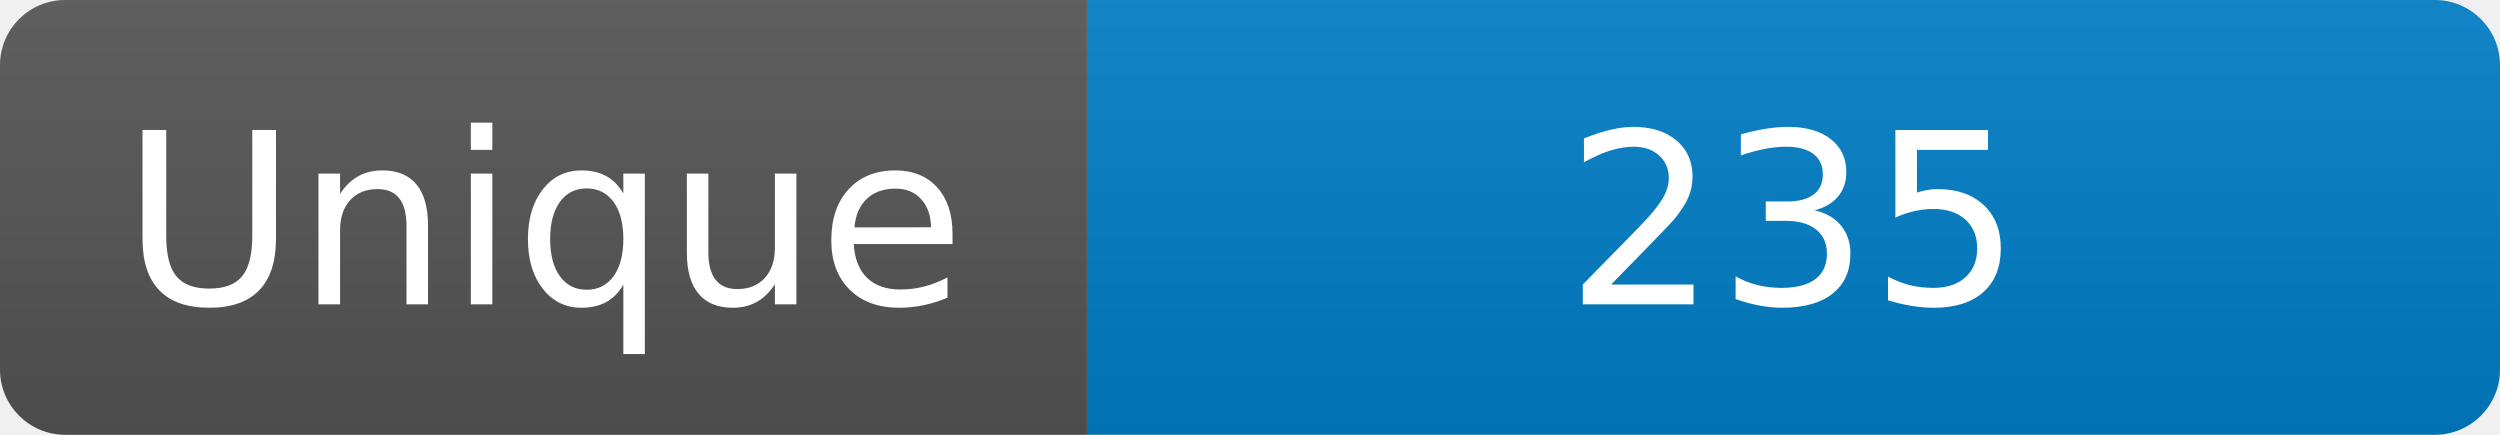
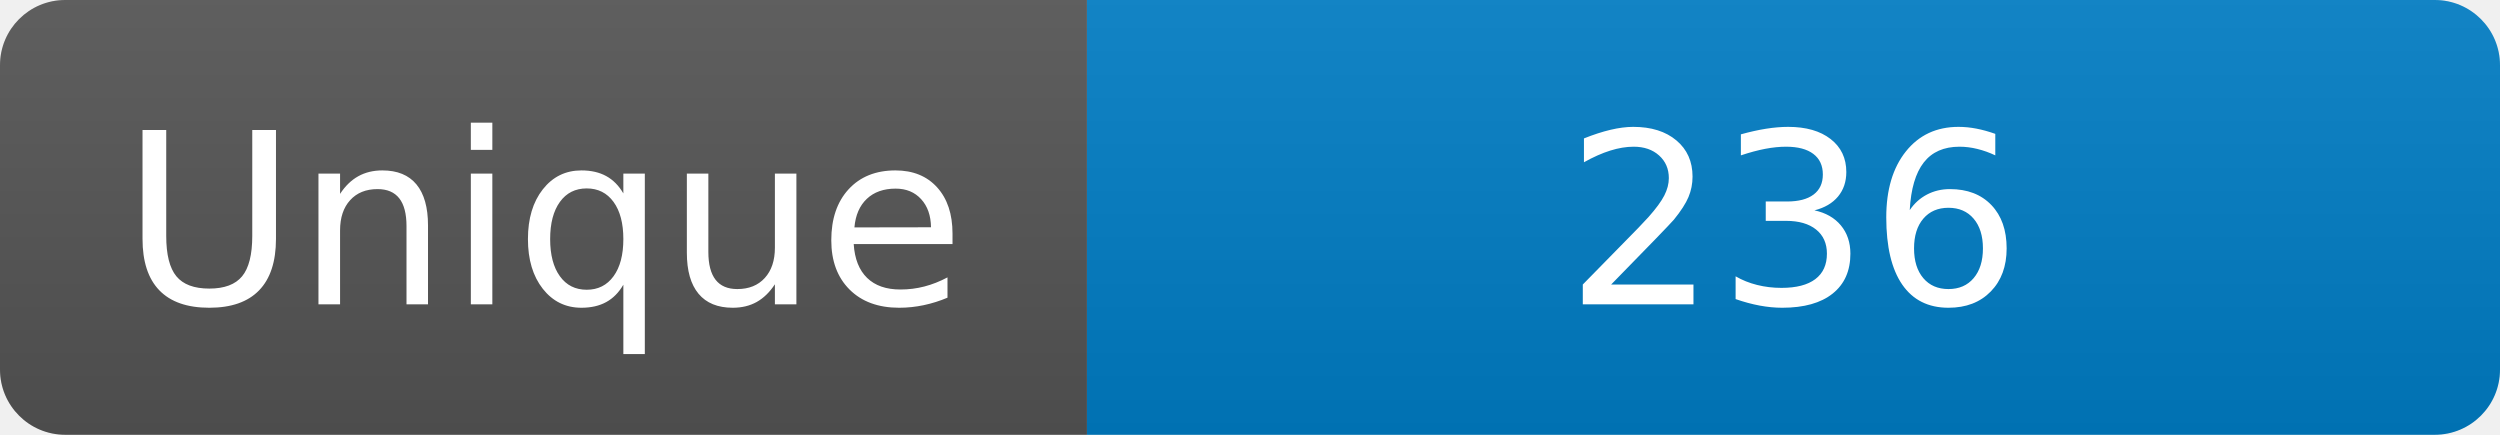
<svg xmlns="http://www.w3.org/2000/svg" width="115" height="20" role="img" aria-label="Maintained?: yes">
  <linearGradient id="s" x2="0" y2="100%">
    <stop offset="0" stop-color="#bbb" stop-opacity=".1" />
    <stop offset="1" stop-opacity=".1" />
  </linearGradient>
  <clipPath id="r">
    <rect width="115" height="20" rx="3" fill="#fff" />
  </clipPath>
  <g clip-path="url(#r)">
    <rect width="50" height="20" fill="#555" />
    <rect x="50" width="160" height="20" fill="#007ec6" />
    <rect width="115" height="20" fill="url(#s)" />
  </g>
  <g fill="#fff" text-anchor="middle" font-family="Verdana,Geneva,DejaVu Sans,sans-serif" font-size="110">
    <text x="250" y="140" transform="scale(.1)" fill="#fff">Unique</text>
-     <text x="825" y="140" transform="scale(.1)" fill="#fff">235</text>
+     <text x="825" y="140" transform="scale(.1)" fill="#fff">236</text>
  </g>
</svg>
